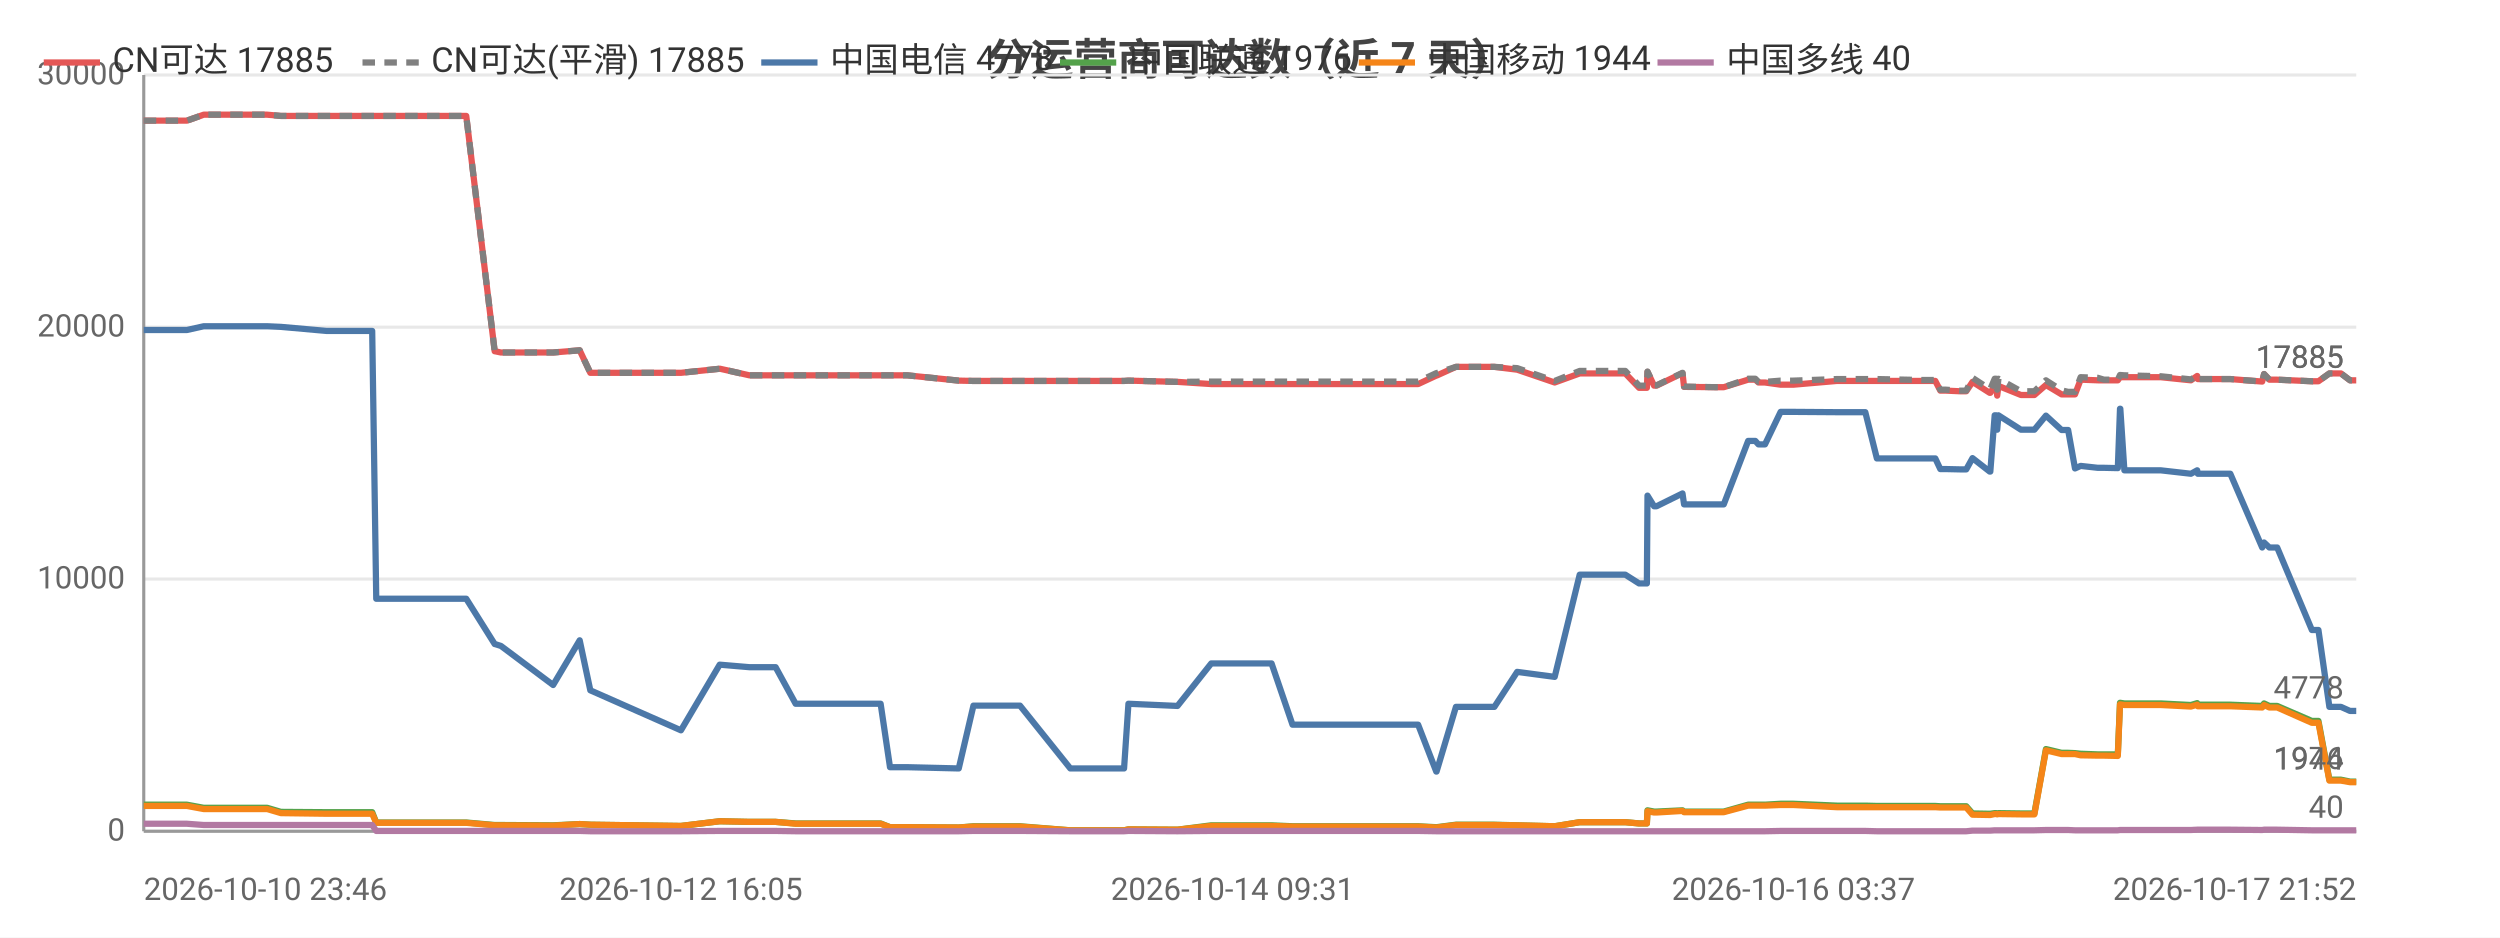
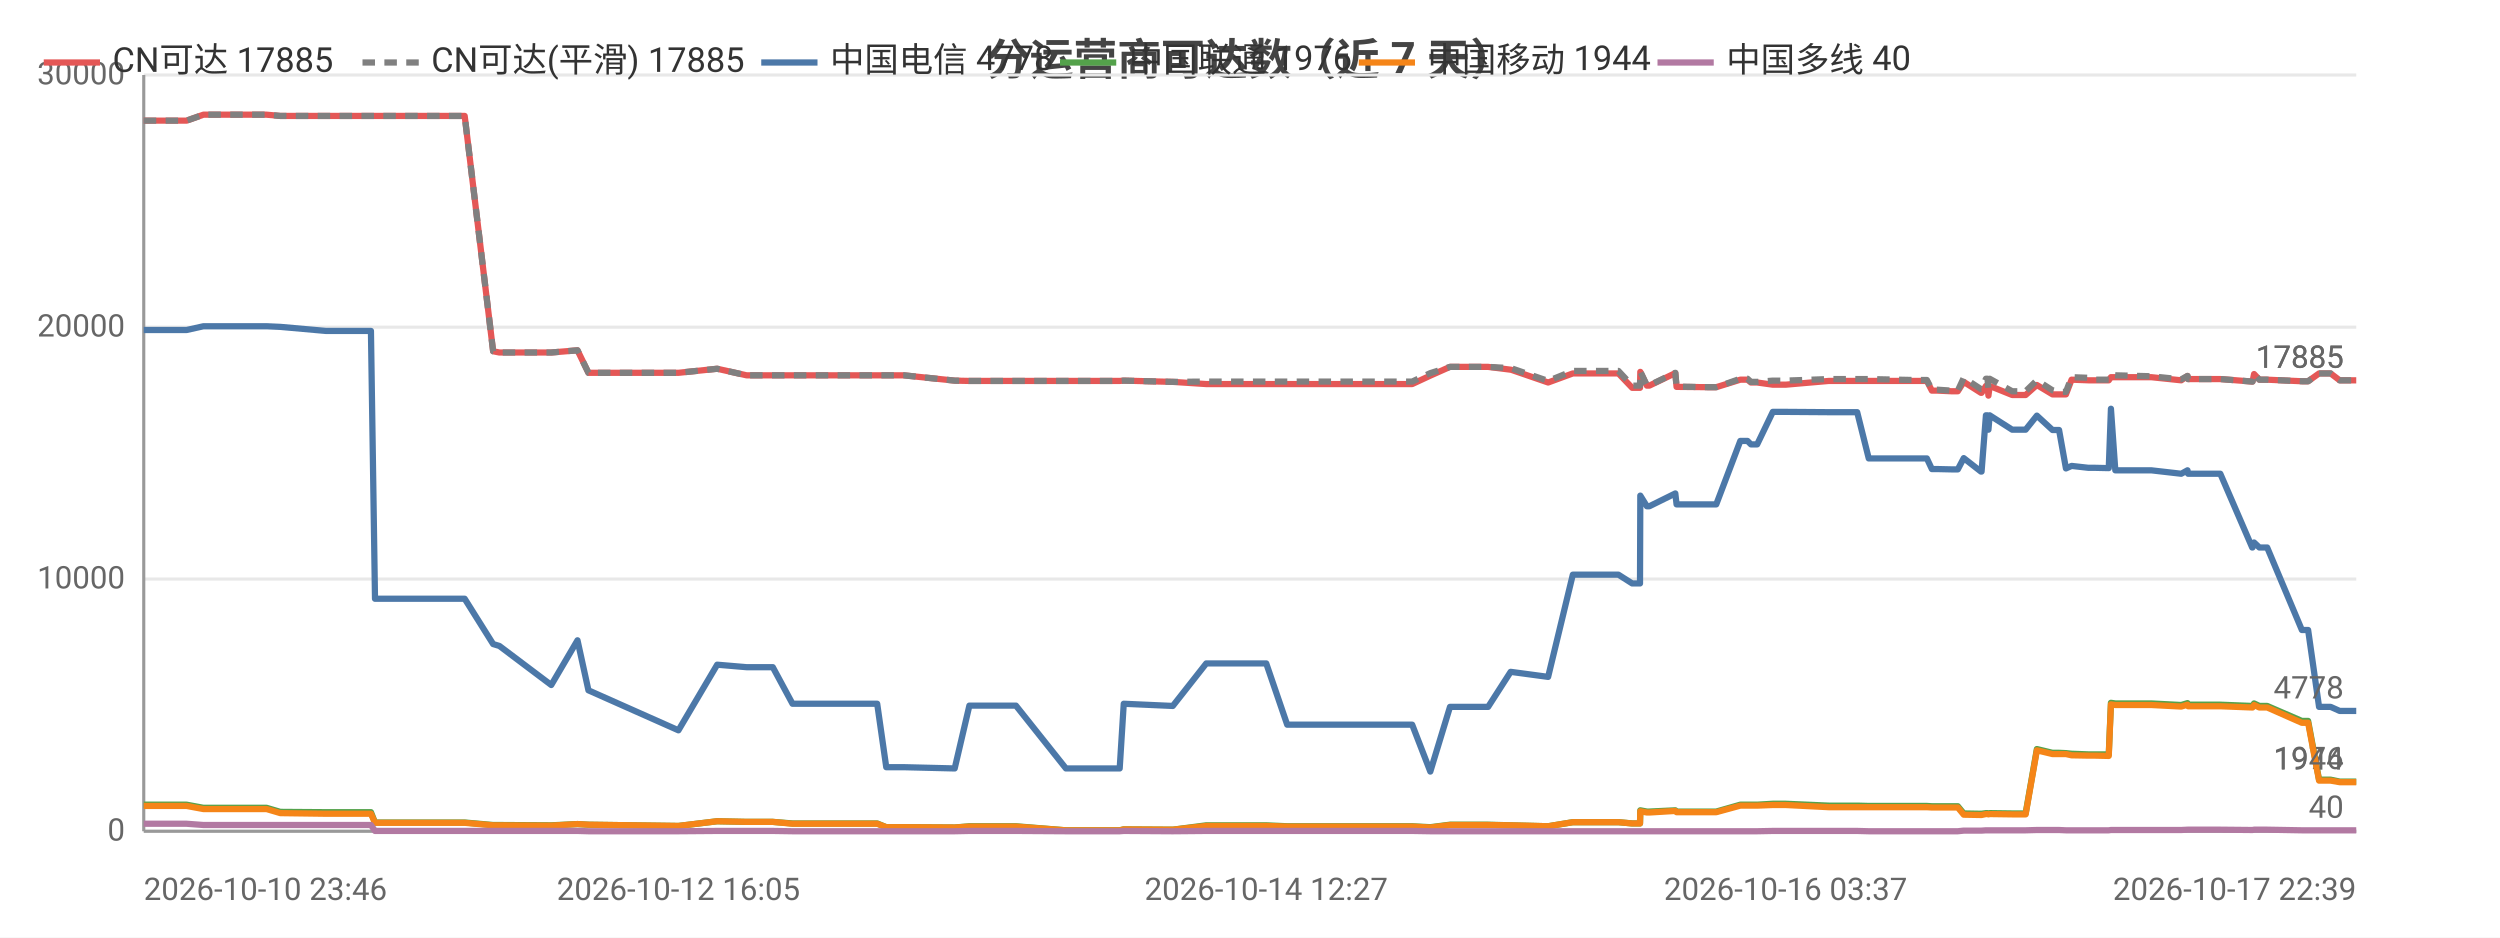
<svg xmlns="http://www.w3.org/2000/svg" width="800" height="300" viewBox="0 0 800 300">
  <rect width="800" height="300" fill="#ffffff" />
  <style>text{font-family:system-ui,-apple-system,'Segoe UI',Roboto,'PingFang SC','Microsoft YaHei','Noto Sans CJK SC',sans-serif}.g{stroke:#e8e8e8;stroke-width:1}.a{stroke:#999;stroke-width:1}.t{font-size:10px;fill:#666}.m{font-size:10px;text-anchor:middle;fill:#666}.e{font-size:10px;text-anchor:end;fill:#666}.l{font-size:11px;fill:#333}.tt{font-size:14px;font-weight:600;text-anchor:middle;fill:#444}.em{font-size:13px;text-anchor:middle;fill:#999}</style>
  <text class="tt" x="400.0" y="24">分运营商可达数（近 7 天）</text>
  <line class="g" x1="46" y1="266" x2="754" y2="266" />
  <text class="e" x="40" y="269">0</text>
  <line class="g" x1="46" y1="185.3" x2="754" y2="185.3" />
  <text class="e" x="40" y="188.3">10000</text>
  <line class="g" x1="46" y1="104.7" x2="754" y2="104.7" />
  <text class="e" x="40" y="107.7">20000</text>
  <line class="g" x1="46" y1="24" x2="754" y2="24" />
  <text class="e" x="40" y="27">30000</text>
  <line class="a" x1="46" y1="24" x2="46" y2="266" />
  <line class="a" x1="46" y1="266" x2="754" y2="266" />
-   <polyline fill="none" stroke="#e45756" stroke-width="2" stroke-linejoin="round" points="46,38.6 46.1,38.6 46.2,38.6 56.9,38.6 56.9,38.6 59.8,38.6 65.2,36.7 65.2,36.7 74.3,36.7 82.9,36.7 85.5,36.7 89.9,37.1 89.9,37.1 104.5,37.1 119.1,37.1 120.4,37.1 121.5,37.1 128.6,37.1 133.7,37.1 139.4,37.1 141.8,37.1 149.2,37.1 158.3,112.4 158.4,112.4 160.3,112.8 160.3,112.8 177.0,112.8 185.5,112.1 188.9,119.3 217.9,119.3 230.3,118.0 230.4,118.0 239.8,120.1 239.8,120.1 248.2,120.1 254.6,120.1 260.4,120.1 281.8,120.1 284.8,120.1 290.3,120.1 306.8,121.8 311.5,121.9 311.5,121.9 319.9,121.9 321.6,121.9 326.4,121.9 342.5,121.9 343.4,121.9 347.5,121.9 359.7,121.9 361.1,121.8 376.8,122.2 376.8,122.2 387.6,122.9 387.7,122.9 388.0,122.9 394.4,122.9 406.9,122.9 413.6,122.9 418.5,122.9 428.9,122.9 429.6,122.9 434.4,122.9 440.1,122.9 443.9,122.9 453.8,122.9 459.6,120.2 459.7,120.2 465.9,117.4 466.0,117.4 469.7,117.4 478.2,117.4 485.5,118.3 485.5,118.3 497.5,122.4 505.5,119.5 505.5,119.5 507.8,119.5 507.9,119.5 509.4,119.5 510.4,119.5 511.9,119.5 515.3,119.5 520.1,119.5 524.5,124.1 527.0,124.1 527.2,119.0 529.3,123.4 530.1,123.4 538.4,119.4 538.4,119.4 538.9,123.8 548.9,123.9 549.5,123.9 549.5,123.9 551.6,123.9 559.4,121.5 559.4,121.5 561.7,121.5 562.7,122.4 564.8,122.4 569.8,123.1 569.9,123.1 571.7,123.1 571.7,123.1 573.9,123.1 587.8,121.9 587.9,121.9 588.5,121.9 590.5,121.9 596.9,121.9 600.6,121.9 614.9,121.9 615.3,121.9 616.1,121.9 616.8,121.9 617.0,121.9 619.3,121.9 620.9,125.0 622.7,125.0 627.1,125.2 627.1,125.2 629.2,125.2 631.2,122.2 636.7,125.7 636.9,125.7 638.3,123.5 638.8,123.5 639.1,126.6 639.5,123.5 646.7,126.4 646.8,126.4 648.8,126.4 651.0,126.4 654.7,123.2 654.7,123.2 659.7,126.2 659.7,126.2 661.8,126.2 664.0,126.2 665.8,121.5 665.9,121.5 671.3,121.7 671.3,121.7 673.3,121.7 677.7,121.7 678.4,120.7 678.5,120.7 679.8,120.7 691.4,120.7 701.1,121.7 701.1,121.7 703.1,120.3 703.3,121.3 713.7,121.3 723.9,122.1 723.9,122.1 724.5,119.7 726.2,121.5 728.7,121.5 739.8,122.0 740.9,122.0 741.0,122.0 741.9,122.0 745.4,119.5 746.8,119.5 749.1,119.5 752.0,121.7 754,121.7" />
+   <polyline fill="none" stroke="#e45756" stroke-width="2" stroke-linejoin="round" points="46,38.6 46.1,38.6 46.2,38.6 56.8,38.6 56.9,38.6 59.7,38.6 65.1,36.7 65.1,36.7 74.2,36.7 82.7,36.7 85.3,36.7 89.7,37.1 89.7,37.1 104.3,37.1 118.7,37.1 120.0,37.1 121.2,37.1 128.2,37.1 133.3,37.1 138.9,37.1 141.4,37.1 148.7,37.1 157.8,112.4 157.8,112.4 159.8,112.8 159.8,112.8 176.4,112.8 184.8,112.1 188.3,119.3 217.1,119.3 229.5,118.0 229.5,118.0 238.9,120.1 238.9,120.1 247.3,120.1 253.6,120.1 259.4,120.1 280.7,120.1 283.6,120.1 289.2,120.1 305.5,121.8 310.2,121.9 310.3,121.9 318.6,121.9 320.3,121.9 325.1,121.9 341.1,121.9 342.0,121.9 346.1,121.9 358.3,121.9 359.6,121.8 375.2,122.2 375.3,122.2 386.0,122.9 386.1,122.9 386.4,122.9 392.8,122.9 405.2,122.9 411.9,122.9 416.8,122.9 427.1,122.9 427.8,122.9 432.5,122.9 438.3,122.9 442.0,122.9 451.9,122.9 457.7,120.2 457.7,120.2 464.0,117.4 464.0,117.4 467.7,117.4 476.2,117.4 483.4,118.3 483.5,118.3 495.4,122.4 503.3,119.5 503.4,119.5 505.6,119.5 505.7,119.5 507.2,119.5 508.2,119.5 509.7,119.5 513.1,119.5 517.9,119.5 522.3,124.1 524.8,124.1 524.9,119.0 527.0,123.4 527.8,123.4 536.1,119.4 536.1,119.4 536.5,123.8 546.6,123.9 547.1,123.9 547.1,123.9 549.2,123.9 556.9,121.5 557.0,121.5 559.2,121.5 560.3,122.4 562.3,122.4 567.3,123.1 567.4,123.1 569.2,123.1 569.2,123.1 571.4,123.1 585.2,121.9 585.3,121.9 585.9,121.9 587.9,121.9 594.3,121.9 598.0,121.9 612.2,121.9 612.6,121.9 613.5,121.9 614.2,121.9 614.3,121.9 616.6,121.9 618.2,125.0 620.0,125.0 624.4,125.2 624.4,125.2 626.5,125.2 628.4,122.2 633.9,125.7 634.1,125.7 635.5,123.5 636.0,123.5 636.3,126.6 636.7,123.5 643.9,126.4 644.0,126.4 646.0,126.4 648.2,126.4 651.8,123.2 651.8,123.2 656.8,126.2 656.9,126.2 658.9,126.2 661.1,126.2 662.9,121.5 663.0,121.5 668.3,121.7 668.4,121.7 670.4,121.7 674.8,121.7 675.5,120.7 675.5,120.7 676.9,120.7 688.4,120.7 698.0,121.7 698.0,121.7 700.0,120.3 700.2,121.3 710.5,121.3 720.7,122.1 720.8,122.1 721.3,119.7 723.0,121.5 725.5,121.5 736.6,122.0 737.6,122.0 737.7,122.0 738.6,122.0 742.1,119.5 743.5,119.5 745.8,119.5 748.7,121.7 750.7,121.7 754,121.7" />
  <text class="t" x="750" y="117.7" text-anchor="end" fill="#e45756">17885</text>
-   <polyline fill="none" stroke="#808080" stroke-width="2" stroke-dasharray="4,3" stroke-linejoin="round" points="46,38.6 46.1,38.6 46.2,38.6 56.9,38.6 56.9,38.6 59.8,38.6 65.2,36.7 65.2,36.7 74.3,36.7 82.9,36.7 85.5,36.7 89.9,37.1 89.9,37.1 104.5,37.1 119.1,37.1 120.4,37.1 121.5,37.1 128.6,37.1 133.7,37.1 139.4,37.1 141.8,37.1 149.2,37.1 158.3,112.4 158.4,112.4 160.3,112.8 160.3,112.8 177.0,112.8 185.5,112.1 188.9,119.3 217.9,119.3 230.3,118.0 230.4,118.0 239.8,120.1 239.8,120.1 248.2,120.1 254.6,120.1 260.4,120.1 281.8,120.1 284.8,120.1 290.3,120.1 306.8,121.8 311.5,121.9 311.5,121.9 319.9,121.9 321.6,121.9 326.4,121.9 342.5,121.9 343.4,121.9 347.5,121.9 359.7,121.9 361.1,121.8 376.8,122.2 376.8,122.2 387.6,122.1 387.7,122.1 388.0,122.1 394.4,122.1 406.9,122.1 413.6,122.1 418.5,122.1 428.9,122.1 429.6,122.1 434.4,122.1 440.1,122.1 443.9,122.1 453.8,122.1 459.6,119.4 459.7,119.4 465.9,117.4 466.0,117.4 469.7,117.4 478.2,117.4 485.5,117.8 485.5,117.8 497.5,121.9 505.5,118.7 505.5,118.7 507.8,118.7 507.9,118.7 509.4,118.7 510.4,118.7 511.9,118.7 515.3,118.7 520.1,118.7 524.5,123.4 527.0,123.4 527.2,118.9 529.3,123.3 530.1,123.3 538.4,119.3 538.4,119.3 538.9,123.7 548.9,123.9 549.5,123.9 549.5,123.9 551.6,123.9 559.4,121.2 559.4,121.2 561.7,121.2 562.7,122.2 564.8,122.2 569.8,121.8 569.9,121.8 571.7,121.8 571.7,121.8 573.9,121.8 587.8,121.3 587.9,121.3 588.5,121.3 590.5,121.3 596.9,121.3 600.6,121.3 614.9,121.6 615.3,121.6 616.1,121.6 616.8,121.6 617.0,121.6 619.3,121.6 620.9,124.7 622.7,124.7 627.1,125.0 627.1,125.0 629.2,125.0 631.2,120.9 636.7,124.5 636.9,124.5 638.3,121.2 638.8,121.2 639.1,124.7 639.5,121.2 646.7,125.2 646.8,125.2 648.8,125.2 651.0,125.2 654.7,121.7 654.7,121.7 659.7,124.9 659.7,124.9 661.8,125.4 664.0,125.4 665.8,120.7 665.9,120.7 671.3,120.9 671.3,120.9 673.3,121.5 677.7,121.5 678.4,120.0 678.5,120.0 679.8,120.1 691.4,120.4 701.1,121.4 701.1,121.4 703.1,120.3 703.3,121.3 713.7,121.3 723.9,122.1 723.9,122.1 724.5,119.7 726.2,121.5 728.7,121.5 739.8,122.0 740.9,122.0 741.0,122.0 741.9,122.0 745.4,119.5 746.8,119.5 749.1,119.5 752.0,121.7 754,121.7" />
+   <polyline fill="none" stroke="#808080" stroke-width="2" stroke-dasharray="4,3" stroke-linejoin="round" points="46,38.6 46.1,38.6 46.2,38.6 56.8,38.6 56.9,38.6 59.7,38.6 65.1,36.7 65.1,36.7 74.2,36.7 82.7,36.7 85.3,36.7 89.7,37.1 89.7,37.1 104.3,37.1 118.7,37.1 120.0,37.1 121.2,37.1 128.2,37.1 133.3,37.1 138.9,37.1 141.4,37.1 148.7,37.1 157.8,112.4 157.8,112.4 159.8,112.8 159.8,112.8 176.4,112.8 184.8,112.1 188.3,119.3 217.1,119.3 229.5,118.0 229.5,118.0 238.9,120.1 238.9,120.1 247.3,120.1 253.6,120.1 259.4,120.1 280.7,120.1 283.6,120.1 289.2,120.1 305.5,121.8 310.2,121.9 310.3,121.9 318.6,121.9 320.3,121.9 325.1,121.9 341.1,121.9 342.0,121.9 346.1,121.9 358.3,121.9 359.6,121.8 375.2,122.2 375.3,122.2 386.0,122.1 386.1,122.1 386.4,122.1 392.8,122.1 405.2,122.1 411.9,122.1 416.8,122.1 427.1,122.1 427.8,122.1 432.5,122.1 438.3,122.1 442.0,122.1 451.9,122.1 457.7,119.4 457.7,119.4 464.0,117.4 464.0,117.4 467.7,117.4 476.2,117.4 483.4,117.8 483.5,117.8 495.4,121.9 503.3,118.7 503.4,118.7 505.6,118.7 505.7,118.7 507.2,118.7 508.2,118.7 509.7,118.7 513.1,118.7 517.9,118.7 522.3,123.4 524.8,123.4 524.9,118.9 527.0,123.3 527.8,123.3 536.1,119.3 536.1,119.3 536.5,123.7 546.6,123.9 547.1,123.9 547.1,123.9 549.2,123.9 556.9,121.2 557.0,121.2 559.2,121.2 560.3,122.2 562.3,122.2 567.3,121.8 567.4,121.8 569.2,121.8 569.2,121.8 571.4,121.8 585.2,121.3 585.3,121.3 585.9,121.3 587.9,121.3 594.3,121.3 598.0,121.3 612.2,121.6 612.6,121.6 613.5,121.6 614.2,121.6 614.3,121.6 616.6,121.6 618.2,124.7 620.0,124.7 624.4,125.0 624.4,125.0 626.5,125.0 628.4,120.9 633.9,124.5 634.1,124.5 635.5,121.2 636.0,121.2 636.3,124.7 636.7,121.2 643.9,125.2 644.0,125.2 646.0,125.2 648.2,125.2 651.8,121.7 651.8,121.7 656.8,124.9 656.9,124.9 658.9,125.4 661.1,125.4 662.9,120.7 663.0,120.7 668.3,120.9 668.4,120.9 670.4,121.5 674.8,121.5 675.5,120.0 675.5,120.0 676.9,120.1 688.4,120.4 698.0,121.4 698.0,121.4 700.0,120.3 700.2,121.3 710.5,121.3 720.7,122.1 720.8,122.1 721.3,119.7 723.0,121.5 725.5,121.5 736.6,122.0 737.6,122.0 737.7,122.0 738.6,122.0 742.1,119.5 743.5,119.5 745.8,119.5 748.7,121.7 750.7,121.7 754,121.7" />
  <text class="t" x="750" y="117.7" text-anchor="end" fill="#808080">17885</text>
-   <polyline fill="none" stroke="#4c78a8" stroke-width="2" stroke-linejoin="round" points="46,105.6 46.1,105.6 46.2,105.6 56.9,105.6 56.9,105.6 59.8,105.6 65.2,104.4 65.2,104.4 74.3,104.4 82.9,104.4 85.5,104.4 89.9,104.6 89.9,104.6 104.5,105.9 119.1,105.9 120.4,191.6 121.5,191.6 128.6,191.6 133.7,191.6 139.4,191.6 141.8,191.6 149.2,191.6 158.3,206.1 158.4,206.1 160.3,206.7 160.3,206.7 177.0,219.2 185.5,204.9 188.9,220.9 217.9,233.7 230.3,212.7 230.4,212.7 239.8,213.5 239.8,213.5 248.2,213.5 254.6,225.2 260.4,225.2 281.8,225.2 284.8,245.5 290.3,245.5 306.8,245.9 311.5,225.8 311.5,225.8 319.9,225.8 321.6,225.8 326.4,225.8 342.5,245.9 343.4,245.9 347.5,245.9 359.7,245.9 361.1,225.2 376.8,225.9 376.8,225.9 387.6,212.3 387.7,212.3 388.0,212.3 394.4,212.3 406.9,212.3 413.6,231.9 418.5,231.9 428.9,231.9 429.6,231.9 434.4,231.9 440.1,231.9 443.9,231.9 453.8,231.9 459.6,246.9 459.7,246.9 465.9,226.2 466.0,226.2 469.7,226.2 478.2,226.2 485.5,215.0 485.5,215.0 497.5,216.6 505.5,183.9 505.5,183.9 507.8,183.9 507.9,183.9 509.4,183.9 510.4,183.9 511.9,183.9 515.3,183.9 520.1,183.9 524.5,186.7 527.0,186.7 527.2,158.6 529.3,162.0 530.1,162.0 538.4,157.9 538.4,157.9 538.9,161.4 548.9,161.4 549.5,161.4 549.5,161.4 551.6,161.4 559.4,141.1 559.4,141.1 561.7,141.1 562.7,142.2 564.8,142.2 569.8,131.8 569.9,131.8 571.7,131.8 571.7,131.8 573.9,131.8 587.8,131.9 587.9,131.9 588.5,131.9 590.5,131.9 596.9,131.9 600.6,146.7 614.9,146.7 615.3,146.7 616.1,146.7 616.8,146.7 617.0,146.7 619.3,146.7 620.9,150.1 622.7,150.1 627.1,150.2 627.1,150.2 629.2,150.2 631.2,146.6 636.7,150.9 636.9,150.9 638.3,132.9 638.8,132.9 639.1,137.5 639.5,132.9 646.7,137.5 646.8,137.5 648.8,137.5 651.0,137.5 654.7,133.0 654.7,133.0 659.7,137.6 659.7,137.6 661.8,137.6 664.0,149.9 665.8,149.1 665.9,149.1 671.3,149.7 671.3,149.7 673.3,149.7 677.7,149.8 678.4,130.8 678.5,130.8 679.8,150.5 691.4,150.5 701.1,151.6 701.1,151.6 703.1,150.5 703.3,151.6 713.7,151.6 723.9,175.2 723.9,175.2 724.5,173.6 726.2,175.2 728.7,175.2 739.8,201.6 740.9,201.6 741.0,201.6 741.9,201.6 745.4,226.2 746.8,226.2 749.1,226.2 752.0,227.5 754,227.5" />
+   <polyline fill="none" stroke="#4c78a8" stroke-width="2" stroke-linejoin="round" points="46,105.6 46.1,105.6 46.2,105.6 56.8,105.6 56.9,105.6 59.7,105.6 65.1,104.4 65.1,104.4 74.2,104.4 82.7,104.4 85.3,104.4 89.7,104.6 89.7,104.6 104.3,105.9 118.7,105.9 120.0,191.6 121.2,191.6 128.2,191.6 133.3,191.6 138.9,191.6 141.4,191.6 148.7,191.6 157.8,206.1 157.8,206.1 159.8,206.7 159.8,206.7 176.4,219.2 184.8,204.9 188.3,220.9 217.1,233.7 229.5,212.7 229.5,212.7 238.9,213.5 238.9,213.5 247.3,213.5 253.6,225.2 259.4,225.2 280.7,225.2 283.6,245.5 289.2,245.5 305.5,245.9 310.2,225.8 310.3,225.8 318.6,225.8 320.3,225.8 325.1,225.8 341.1,245.9 342.0,245.9 346.1,245.9 358.3,245.9 359.6,225.2 375.2,225.9 375.3,225.9 386.0,212.3 386.1,212.3 386.4,212.3 392.8,212.3 405.2,212.3 411.9,231.9 416.8,231.9 427.1,231.9 427.8,231.9 432.5,231.9 438.3,231.9 442.0,231.9 451.9,231.9 457.7,246.9 457.7,246.9 464.0,226.2 464.0,226.2 467.7,226.2 476.2,226.2 483.4,215.0 483.5,215.0 495.4,216.6 503.3,183.9 503.4,183.9 505.6,183.9 505.7,183.9 507.2,183.9 508.2,183.9 509.7,183.9 513.1,183.9 517.9,183.9 522.3,186.7 524.8,186.7 524.9,158.6 527.0,162.0 527.8,162.0 536.1,157.9 536.1,157.9 536.5,161.4 546.6,161.4 547.1,161.4 547.1,161.4 549.2,161.4 556.9,141.1 557.0,141.1 559.2,141.1 560.3,142.2 562.3,142.2 567.3,131.8 567.4,131.8 569.2,131.8 569.2,131.8 571.4,131.8 585.2,131.9 585.3,131.9 585.9,131.9 587.9,131.9 594.3,131.9 598.0,146.7 612.2,146.7 612.6,146.7 613.5,146.7 614.2,146.7 614.3,146.7 616.6,146.7 618.2,150.1 620.0,150.1 624.4,150.2 624.4,150.2 626.5,150.2 628.4,146.6 633.9,150.9 634.1,150.9 635.5,132.9 636.0,132.9 636.3,137.5 636.7,132.9 643.9,137.5 644.0,137.5 646.0,137.5 648.2,137.5 651.8,133.0 651.8,133.0 656.8,137.6 656.9,137.6 658.9,137.6 661.1,149.9 662.9,149.1 663.0,149.1 668.3,149.7 668.4,149.7 670.4,149.7 674.8,149.8 675.5,130.8 675.5,130.8 676.9,150.5 688.4,150.5 698.0,151.6 698.0,151.6 700.0,150.5 700.2,151.6 710.5,151.6 720.7,175.2 720.8,175.2 721.3,173.6 723.0,175.2 725.5,175.2 736.6,201.6 737.6,201.6 737.7,201.6 738.6,201.6 742.1,226.2 743.5,226.2 745.8,226.2 748.7,227.5 750.7,227.5 754,227.5" />
  <text class="t" x="750" y="223.5" text-anchor="end" fill="#4c78a8">4778</text>
-   <polyline fill="none" stroke="#54a24b" stroke-width="2" stroke-linejoin="round" points="46,257.5 46.1,257.5 46.2,257.5 56.9,257.5 56.9,257.5 59.8,257.5 65.2,258.5 65.2,258.5 74.3,258.5 82.9,258.5 85.5,258.5 89.9,259.8 89.9,259.8 104.5,259.9 119.1,259.9 120.4,263.2 121.5,263.2 128.6,263.2 133.7,263.2 139.4,263.2 141.8,263.2 149.2,263.2 158.3,264.0 158.4,264.0 160.3,264.0 160.3,264.0 177.0,264.1 185.5,263.7 188.9,263.9 217.9,264.3 230.3,262.8 230.4,262.8 239.8,263.0 239.8,263.0 248.2,263.0 254.6,263.5 260.4,263.5 281.8,263.5 284.8,264.7 290.3,264.7 306.8,264.8 311.5,264.4 311.5,264.4 319.9,264.4 321.6,264.4 326.4,264.4 342.5,265.7 343.4,265.7 347.5,265.7 359.7,265.7 361.1,265.4 376.8,265.5 376.8,265.5 387.6,264.1 387.7,264.1 388.0,264.1 394.4,264.1 406.9,264.1 413.6,264.4 418.5,264.4 428.9,264.4 429.6,264.4 434.4,264.4 440.1,264.4 443.9,264.4 453.8,264.4 459.6,264.7 459.7,264.7 465.9,263.9 466.0,263.9 469.7,263.9 478.2,263.9 485.5,264.1 485.5,264.1 497.5,264.4 505.5,263.1 505.5,263.1 507.8,263.1 507.9,263.1 509.4,263.1 510.4,263.1 511.9,263.1 515.3,263.1 520.1,263.1 524.5,263.5 527.0,263.5 527.2,259.3 529.3,259.7 530.1,259.7 538.4,259.3 538.4,259.3 538.9,259.7 548.9,259.7 549.5,259.7 549.5,259.7 551.6,259.7 559.4,257.5 559.4,257.5 561.7,257.5 562.7,257.5 564.8,257.5 569.8,257.2 569.9,257.2 571.7,257.2 571.7,257.2 573.9,257.2 587.8,257.8 587.9,257.8 588.5,257.8 590.5,257.8 596.9,257.8 600.6,257.9 614.9,257.9 615.3,257.9 616.1,257.9 616.8,257.9 617.0,257.9 619.3,257.9 620.9,258.0 622.7,258.0 627.1,258.0 627.1,258.0 629.2,258.0 631.2,260.3 636.7,260.4 636.9,260.4 638.3,260.2 638.8,260.2 639.1,260.3 639.5,260.2 646.7,260.3 646.8,260.3 648.8,260.3 651.0,260.3 654.7,239.7 654.7,239.7 659.7,240.9 659.7,240.9 661.8,240.9 664.0,241.0 665.8,241.2 665.9,241.2 671.3,241.4 671.3,241.4 673.3,241.4 677.7,241.4 678.4,224.9 678.5,224.9 679.8,225.1 691.4,225.1 701.1,225.6 701.1,225.6 703.1,225.0 703.3,225.5 713.7,225.5 723.9,225.9 723.9,225.9 724.5,225.1 726.2,225.9 728.7,225.9 739.8,230.7 740.9,230.7 741.0,230.7 741.9,230.7 745.4,249.5 746.8,249.5 749.1,249.5 752.0,250.1 754,250.1" />
+   <polyline fill="none" stroke="#54a24b" stroke-width="2" stroke-linejoin="round" points="46,257.5 46.1,257.5 46.2,257.5 56.8,257.5 56.9,257.5 59.7,257.5 65.1,258.5 65.1,258.5 74.2,258.5 82.7,258.5 85.3,258.5 89.7,259.8 89.7,259.8 104.3,259.9 118.7,259.9 120.0,263.2 121.2,263.2 128.2,263.2 133.3,263.2 138.9,263.2 141.4,263.2 148.7,263.2 157.8,264.0 157.8,264.0 159.8,264.0 159.8,264.0 176.4,264.1 184.8,263.7 188.3,263.9 217.1,264.3 229.5,262.8 229.5,262.8 238.9,263.0 238.9,263.0 247.3,263.0 253.6,263.5 259.4,263.5 280.7,263.5 283.6,264.7 289.2,264.7 305.5,264.8 310.2,264.4 310.3,264.4 318.6,264.4 320.3,264.4 325.1,264.4 341.1,265.7 342.0,265.7 346.1,265.7 358.3,265.7 359.6,265.4 375.2,265.5 375.3,265.5 386.0,264.1 386.1,264.1 386.4,264.1 392.8,264.1 405.2,264.1 411.9,264.4 416.8,264.4 427.1,264.4 427.8,264.4 432.5,264.4 438.3,264.4 442.0,264.4 451.9,264.4 457.7,264.7 457.7,264.7 464.0,263.9 464.0,263.9 467.7,263.9 476.2,263.9 483.4,264.1 483.5,264.1 495.4,264.4 503.3,263.1 503.4,263.1 505.6,263.1 505.7,263.1 507.2,263.1 508.2,263.1 509.7,263.1 513.1,263.1 517.9,263.1 522.3,263.5 524.8,263.5 524.9,259.3 527.0,259.7 527.8,259.7 536.1,259.3 536.1,259.3 536.5,259.7 546.6,259.7 547.1,259.7 547.1,259.7 549.2,259.7 556.9,257.5 557.0,257.5 559.2,257.5 560.3,257.5 562.3,257.5 567.3,257.2 567.4,257.2 569.2,257.2 569.2,257.2 571.4,257.2 585.2,257.8 585.3,257.8 585.9,257.8 587.9,257.8 594.3,257.8 598.0,257.9 612.2,257.9 612.6,257.9 613.5,257.9 614.2,257.9 614.3,257.9 616.6,257.9 618.2,258.0 620.0,258.0 624.4,258.0 624.4,258.0 626.5,258.0 628.4,260.3 633.9,260.4 634.1,260.4 635.5,260.2 636.0,260.2 636.3,260.3 636.7,260.2 643.9,260.3 644.0,260.3 646.0,260.3 648.2,260.3 651.8,239.7 651.8,239.7 656.8,240.9 656.9,240.9 658.9,240.9 661.1,241.0 662.9,241.2 663.0,241.2 668.3,241.4 668.4,241.4 670.4,241.4 674.8,241.4 675.5,224.9 675.5,224.9 676.9,225.1 688.4,225.1 698.0,225.6 698.0,225.6 700.0,225.0 700.2,225.5 710.5,225.5 720.7,225.9 720.8,225.9 721.3,225.1 723.0,225.9 725.5,225.9 736.6,230.7 737.6,230.7 737.7,230.7 738.6,230.7 742.1,249.5 743.5,249.5 745.8,249.5 748.7,250.1 750.7,250.1 754,250.1" />
  <text class="t" x="750" y="246.1" text-anchor="end" fill="#54a24b">1976</text>
-   <polyline fill="none" stroke="#f58518" stroke-width="2" stroke-linejoin="round" points="46,257.9 46.1,257.9 46.2,257.9 56.9,257.9 56.9,257.9 59.8,257.9 65.2,258.9 65.2,258.9 74.3,258.9 82.9,258.9 85.5,258.9 89.9,260.2 89.9,260.2 104.5,260.4 119.1,260.4 120.4,263.3 121.5,263.3 128.6,263.3 133.7,263.3 139.4,263.3 141.8,263.3 149.2,263.3 158.3,264.1 158.4,264.1 160.3,264.1 160.3,264.1 177.0,264.2 185.5,263.7 188.9,263.9 217.9,264.3 230.3,262.8 230.4,262.8 239.8,263.0 239.8,263.0 248.2,263.0 254.6,263.6 260.4,263.6 281.8,263.6 284.8,264.7 290.3,264.7 306.8,264.8 311.5,264.5 311.5,264.5 319.9,264.5 321.6,264.5 326.4,264.5 342.5,265.7 343.4,265.7 347.5,265.7 359.7,265.7 361.1,265.4 376.8,265.5 376.8,265.5 387.6,264.3 387.7,264.3 388.0,264.3 394.4,264.3 406.9,264.3 413.6,264.5 418.5,264.5 428.9,264.5 429.6,264.5 434.4,264.5 440.1,264.5 443.9,264.5 453.8,264.5 459.6,264.8 459.7,264.8 465.9,264.0 466.0,264.0 469.7,264.0 478.2,264.0 485.5,264.1 485.5,264.1 497.5,264.4 505.5,263.1 505.5,263.1 507.8,263.1 507.9,263.1 509.4,263.1 510.4,263.1 511.9,263.1 515.3,263.1 520.1,263.1 524.5,263.5 527.0,263.5 527.2,259.6 529.3,260.0 530.1,260.0 538.4,259.5 538.4,259.5 538.9,259.9 548.9,259.9 549.5,259.9 549.5,259.9 551.6,259.9 559.4,257.8 559.4,257.8 561.7,257.8 562.7,257.8 564.8,257.8 569.8,257.6 569.9,257.6 571.7,257.6 571.7,257.6 573.9,257.6 587.8,258.3 587.9,258.3 588.5,258.3 590.5,258.3 596.9,258.3 600.6,258.3 614.9,258.3 615.3,258.3 616.1,258.3 616.8,258.3 617.0,258.3 619.3,258.3 620.9,258.4 622.7,258.4 627.1,258.4 627.1,258.4 629.2,258.4 631.2,260.7 636.7,260.8 636.9,260.8 638.3,260.5 638.8,260.5 639.1,260.6 639.5,260.5 646.7,260.6 646.8,260.6 648.8,260.6 651.0,260.6 654.7,240.1 654.7,240.1 659.7,241.3 659.7,241.3 661.8,241.3 664.0,241.3 665.8,241.7 665.9,241.7 671.3,241.8 671.3,241.8 673.3,241.8 677.7,241.9 678.4,225.4 678.5,225.4 679.8,225.6 691.4,225.6 701.1,226.1 701.1,226.1 703.1,225.5 703.3,226.0 713.7,226.0 723.9,226.4 723.9,226.4 724.5,225.6 726.2,226.4 728.7,226.4 739.8,231.3 740.9,231.3 741.0,231.3 741.9,231.3 745.4,249.8 746.8,249.8 749.1,249.8 752.0,250.3 754,250.3" />
+   <polyline fill="none" stroke="#f58518" stroke-width="2" stroke-linejoin="round" points="46,257.9 46.1,257.9 46.2,257.9 56.8,257.9 56.9,257.9 59.7,257.9 65.1,258.9 65.1,258.9 74.2,258.9 82.7,258.9 85.3,258.9 89.7,260.2 89.7,260.2 104.3,260.4 118.7,260.4 120.0,263.3 121.2,263.3 128.2,263.3 133.3,263.3 138.9,263.3 141.4,263.3 148.7,263.3 157.8,264.1 157.8,264.1 159.8,264.1 159.8,264.1 176.4,264.2 184.8,263.7 188.3,263.9 217.1,264.3 229.5,262.8 229.5,262.8 238.9,263.0 238.9,263.0 247.3,263.0 253.6,263.6 259.4,263.6 280.7,263.6 283.6,264.7 289.2,264.7 305.5,264.8 310.2,264.5 310.3,264.5 318.6,264.5 320.3,264.5 325.1,264.5 341.1,265.7 342.0,265.7 346.1,265.7 358.3,265.7 359.6,265.4 375.2,265.5 375.3,265.5 386.0,264.3 386.1,264.3 386.4,264.3 392.8,264.3 405.2,264.3 411.9,264.5 416.8,264.5 427.1,264.5 427.8,264.5 432.5,264.5 438.3,264.5 442.0,264.5 451.9,264.5 457.7,264.8 457.7,264.8 464.0,264.0 464.0,264.0 467.7,264.0 476.2,264.0 483.4,264.1 483.5,264.1 495.4,264.4 503.3,263.1 503.4,263.1 505.6,263.1 505.7,263.1 507.2,263.1 508.2,263.1 509.7,263.1 513.1,263.1 517.9,263.1 522.3,263.5 524.8,263.5 524.9,259.6 527.0,260.0 527.8,260.0 536.1,259.5 536.1,259.5 536.5,259.9 546.6,259.9 547.1,259.9 547.1,259.9 549.2,259.9 556.9,257.8 557.0,257.8 559.2,257.8 560.3,257.8 562.3,257.8 567.3,257.6 567.4,257.6 569.2,257.6 569.2,257.6 571.4,257.6 585.2,258.3 585.3,258.3 585.9,258.3 587.9,258.3 594.3,258.3 598.0,258.3 612.2,258.3 612.6,258.3 613.5,258.3 614.2,258.3 614.3,258.3 616.6,258.3 618.2,258.4 620.0,258.4 624.4,258.4 624.4,258.4 626.5,258.4 628.4,260.7 633.9,260.8 634.1,260.8 635.5,260.5 636.0,260.5 636.3,260.6 636.7,260.5 643.9,260.6 644.0,260.6 646.0,260.6 648.2,260.6 651.8,240.1 651.8,240.1 656.8,241.3 656.9,241.3 658.9,241.3 661.1,241.3 662.9,241.7 663.0,241.7 668.3,241.8 668.4,241.8 670.4,241.8 674.8,241.9 675.5,225.4 675.5,225.4 676.9,225.6 688.4,225.6 698.0,226.1 698.0,226.1 700.0,225.5 700.2,226.0 710.5,226.0 720.7,226.4 720.8,226.4 721.3,225.6 723.0,226.4 725.5,226.4 736.6,231.3 737.6,231.3 737.7,231.3 738.6,231.3 742.1,249.8 743.5,249.8 745.8,249.8 748.7,250.3 750.7,250.3 754,250.3" />
  <text class="t" x="750" y="246.3" text-anchor="end" fill="#f58518">1944</text>
-   <polyline fill="none" stroke="#b279a2" stroke-width="2" stroke-linejoin="round" points="46,263.6 46.1,263.6 46.2,263.6 56.9,263.6 56.9,263.6 59.8,263.6 65.2,264.0 65.2,264.0 74.3,264.0 82.9,264.0 85.5,264.0 89.9,264.0 89.9,264.0 104.5,264.0 119.1,264.0 120.4,265.9 121.5,265.9 128.6,265.9 133.7,265.9 139.4,265.9 141.8,265.9 149.2,265.9 158.3,265.9 158.4,265.9 160.3,265.9 160.3,265.9 177.0,265.9 185.5,265.9 188.9,266.0 217.9,266.0 230.3,265.9 230.4,265.9 239.8,265.9 239.8,265.9 248.2,265.9 254.6,266.0 260.4,266.0 281.8,266.0 284.8,266.0 290.3,266.0 306.8,266.0 311.5,265.9 311.5,265.9 319.9,265.9 321.6,265.9 326.4,265.9 342.5,266.0 343.4,266.0 347.5,266.0 359.7,266.0 361.1,265.9 376.8,266.0 376.8,266.0 387.6,265.9 387.7,265.9 388.0,265.9 394.4,265.9 406.9,265.9 413.6,265.9 418.5,265.9 428.9,265.9 429.6,265.9 434.4,265.9 440.1,265.9 443.9,265.9 453.8,265.9 459.6,266.0 459.7,266.0 465.9,266.0 466.0,266.0 469.7,266.0 478.2,266.0 485.5,266 485.5,266 497.5,266 505.5,266.0 505.5,266.0 507.8,266.0 507.9,266.0 509.4,266.0 510.4,266.0 511.9,266.0 515.3,266.0 520.1,266.0 524.5,266.0 527.0,266.0 527.2,266.0 529.3,266.0 530.1,266.0 538.4,266.0 538.4,266.0 538.9,266.0 548.9,266.0 549.5,266.0 549.5,266.0 551.6,266.0 559.4,266.0 559.4,266.0 561.7,266.0 562.7,266.0 564.8,266.0 569.8,265.9 569.9,265.9 571.7,265.9 571.7,265.9 573.9,265.9 587.8,265.9 587.9,265.9 588.5,265.9 590.5,265.9 596.9,265.9 600.6,266.0 614.9,266.0 615.3,266.0 616.1,266.0 616.8,266.0 617.0,266.0 619.3,266.0 620.9,266.0 622.7,266.0 627.1,266.0 627.1,266.0 629.2,266.0 631.2,265.8 636.7,265.8 636.9,265.8 638.3,265.7 638.8,265.7 639.1,265.7 639.5,265.7 646.7,265.7 646.8,265.7 648.8,265.7 651.0,265.7 654.7,265.6 654.7,265.6 659.7,265.6 659.7,265.6 661.8,265.6 664.0,265.7 665.8,265.7 665.9,265.7 671.3,265.7 671.3,265.7 673.3,265.7 677.7,265.7 678.4,265.6 678.5,265.6 679.8,265.6 691.4,265.6 701.1,265.6 701.1,265.6 703.1,265.5 703.3,265.5 713.7,265.5 723.9,265.6 723.9,265.6 724.5,265.5 726.2,265.5 728.7,265.5 739.8,265.7 740.9,265.7 741.0,265.7 741.9,265.7 745.4,265.7 746.8,265.7 749.1,265.7 752.0,265.7 754,265.7" />
+   <polyline fill="none" stroke="#b279a2" stroke-width="2" stroke-linejoin="round" points="46,263.6 46.1,263.6 46.2,263.6 56.8,263.6 56.9,263.6 59.7,263.6 65.1,264.0 65.1,264.0 74.2,264.0 82.7,264.0 85.3,264.0 89.7,264.0 89.7,264.0 104.3,264.0 118.7,264.0 120.0,265.9 121.2,265.9 128.2,265.9 133.3,265.9 138.9,265.9 141.4,265.9 148.7,265.9 157.8,265.9 157.8,265.9 159.8,265.9 159.8,265.9 176.4,265.9 184.8,265.9 188.3,266.0 217.1,266.0 229.5,265.9 229.5,265.9 238.9,265.9 238.9,265.9 247.3,265.9 253.6,266.0 259.4,266.0 280.7,266.0 283.6,266.0 289.2,266.0 305.5,266.0 310.2,265.9 310.3,265.9 318.6,265.9 320.3,265.9 325.1,265.9 341.1,266.0 342.0,266.0 346.1,266.0 358.3,266.0 359.6,265.9 375.2,266.0 375.3,266.0 386.0,265.9 386.1,265.9 386.4,265.9 392.8,265.9 405.2,265.9 411.9,265.9 416.8,265.9 427.1,265.9 427.8,265.9 432.5,265.9 438.3,265.9 442.0,265.9 451.9,265.9 457.7,266.0 457.7,266.0 464.0,266.0 464.0,266.0 467.7,266.0 476.2,266.0 483.4,266 483.5,266 495.4,266 503.3,266.0 503.4,266.0 505.6,266.0 505.7,266.0 507.2,266.0 508.2,266.0 509.7,266.0 513.1,266.0 517.9,266.0 522.3,266.0 524.8,266.0 524.9,266.0 527.0,266.0 527.8,266.0 536.1,266.0 536.1,266.0 536.5,266.0 546.6,266.0 547.1,266.0 547.1,266.0 549.2,266.0 556.9,266.0 557.0,266.0 559.2,266.0 560.3,266.0 562.3,266.0 567.3,265.9 567.4,265.9 569.2,265.9 569.2,265.9 571.4,265.9 585.2,265.9 585.3,265.9 585.9,265.9 587.9,265.9 594.3,265.9 598.0,266.0 612.2,266.0 612.6,266.0 613.5,266.0 614.2,266.0 614.3,266.0 616.6,266.0 618.2,266.0 620.0,266.0 624.4,266.0 624.4,266.0 626.5,266.0 628.4,265.8 633.9,265.8 634.1,265.8 635.5,265.7 636.0,265.7 636.3,265.7 636.7,265.7 643.9,265.7 644.0,265.7 646.0,265.7 648.2,265.7 651.8,265.6 651.8,265.6 656.8,265.6 656.9,265.6 658.9,265.6 661.1,265.7 662.9,265.7 663.0,265.7 668.3,265.7 668.4,265.7 670.4,265.7 674.8,265.7 675.5,265.6 675.5,265.6 676.9,265.6 688.4,265.6 698.0,265.6 698.0,265.6 700.0,265.5 700.2,265.5 710.5,265.5 720.7,265.6 720.8,265.6 721.3,265.5 723.0,265.5 725.5,265.5 736.6,265.7 737.6,265.7 737.7,265.7 738.6,265.7 742.1,265.7 743.5,265.7 745.8,265.7 748.7,265.7 750.7,265.7 754,265.7" />
  <text class="t" x="750" y="261.7" text-anchor="end" fill="#b279a2">40</text>
  <text class="t" x="46" y="288">2026-10-10 23:46</text>
-   <text class="m" x="217.9" y="288">2026-10-12 16:05</text>
-   <text class="m" x="394.4" y="288">2026-10-14 09:31</text>
-   <text class="m" x="573.9" y="288">2026-10-16 03:37</text>
-   <text class="e" x="754" y="288">2026-10-17 21:52</text>
+   <text class="m" x="217.1" y="288">2026-10-12 16:05</text>
+   <text class="m" x="405.2" y="288">2026-10-14 12:27</text>
+   <text class="m" x="571.4" y="288">2026-10-16 03:37</text>
+   <text class="e" x="754" y="288">2026-10-17 22:39</text>
  <line x1="14" y1="20" x2="32" y2="20" stroke="#e45756" stroke-width="2" />
  <text class="l" x="36" y="23">CN可达 17885</text>
  <line x1="116.0" y1="20" x2="134.0" y2="20" stroke="#808080" stroke-width="2" stroke-dasharray="4,3" />
  <text class="l" x="138.0" y="23">CN可达(平滑) 17885</text>
  <line x1="243.6" y1="20" x2="261.6" y2="20" stroke="#4c78a8" stroke-width="2" />
  <text class="l" x="265.6" y="23">中国电信 4778</text>
  <line x1="339.2" y1="20" x2="357.2" y2="20" stroke="#54a24b" stroke-width="2" />
  <text class="l" x="361.2" y="23">中国联通 1976</text>
  <line x1="434.8" y1="20" x2="452.8" y2="20" stroke="#f58518" stroke-width="2" />
  <text class="l" x="456.8" y="23">中国移动 1944</text>
  <line x1="530.4" y1="20" x2="548.4" y2="20" stroke="#b279a2" stroke-width="2" />
  <text class="l" x="552.4" y="23">中国多线 40</text>
</svg>
